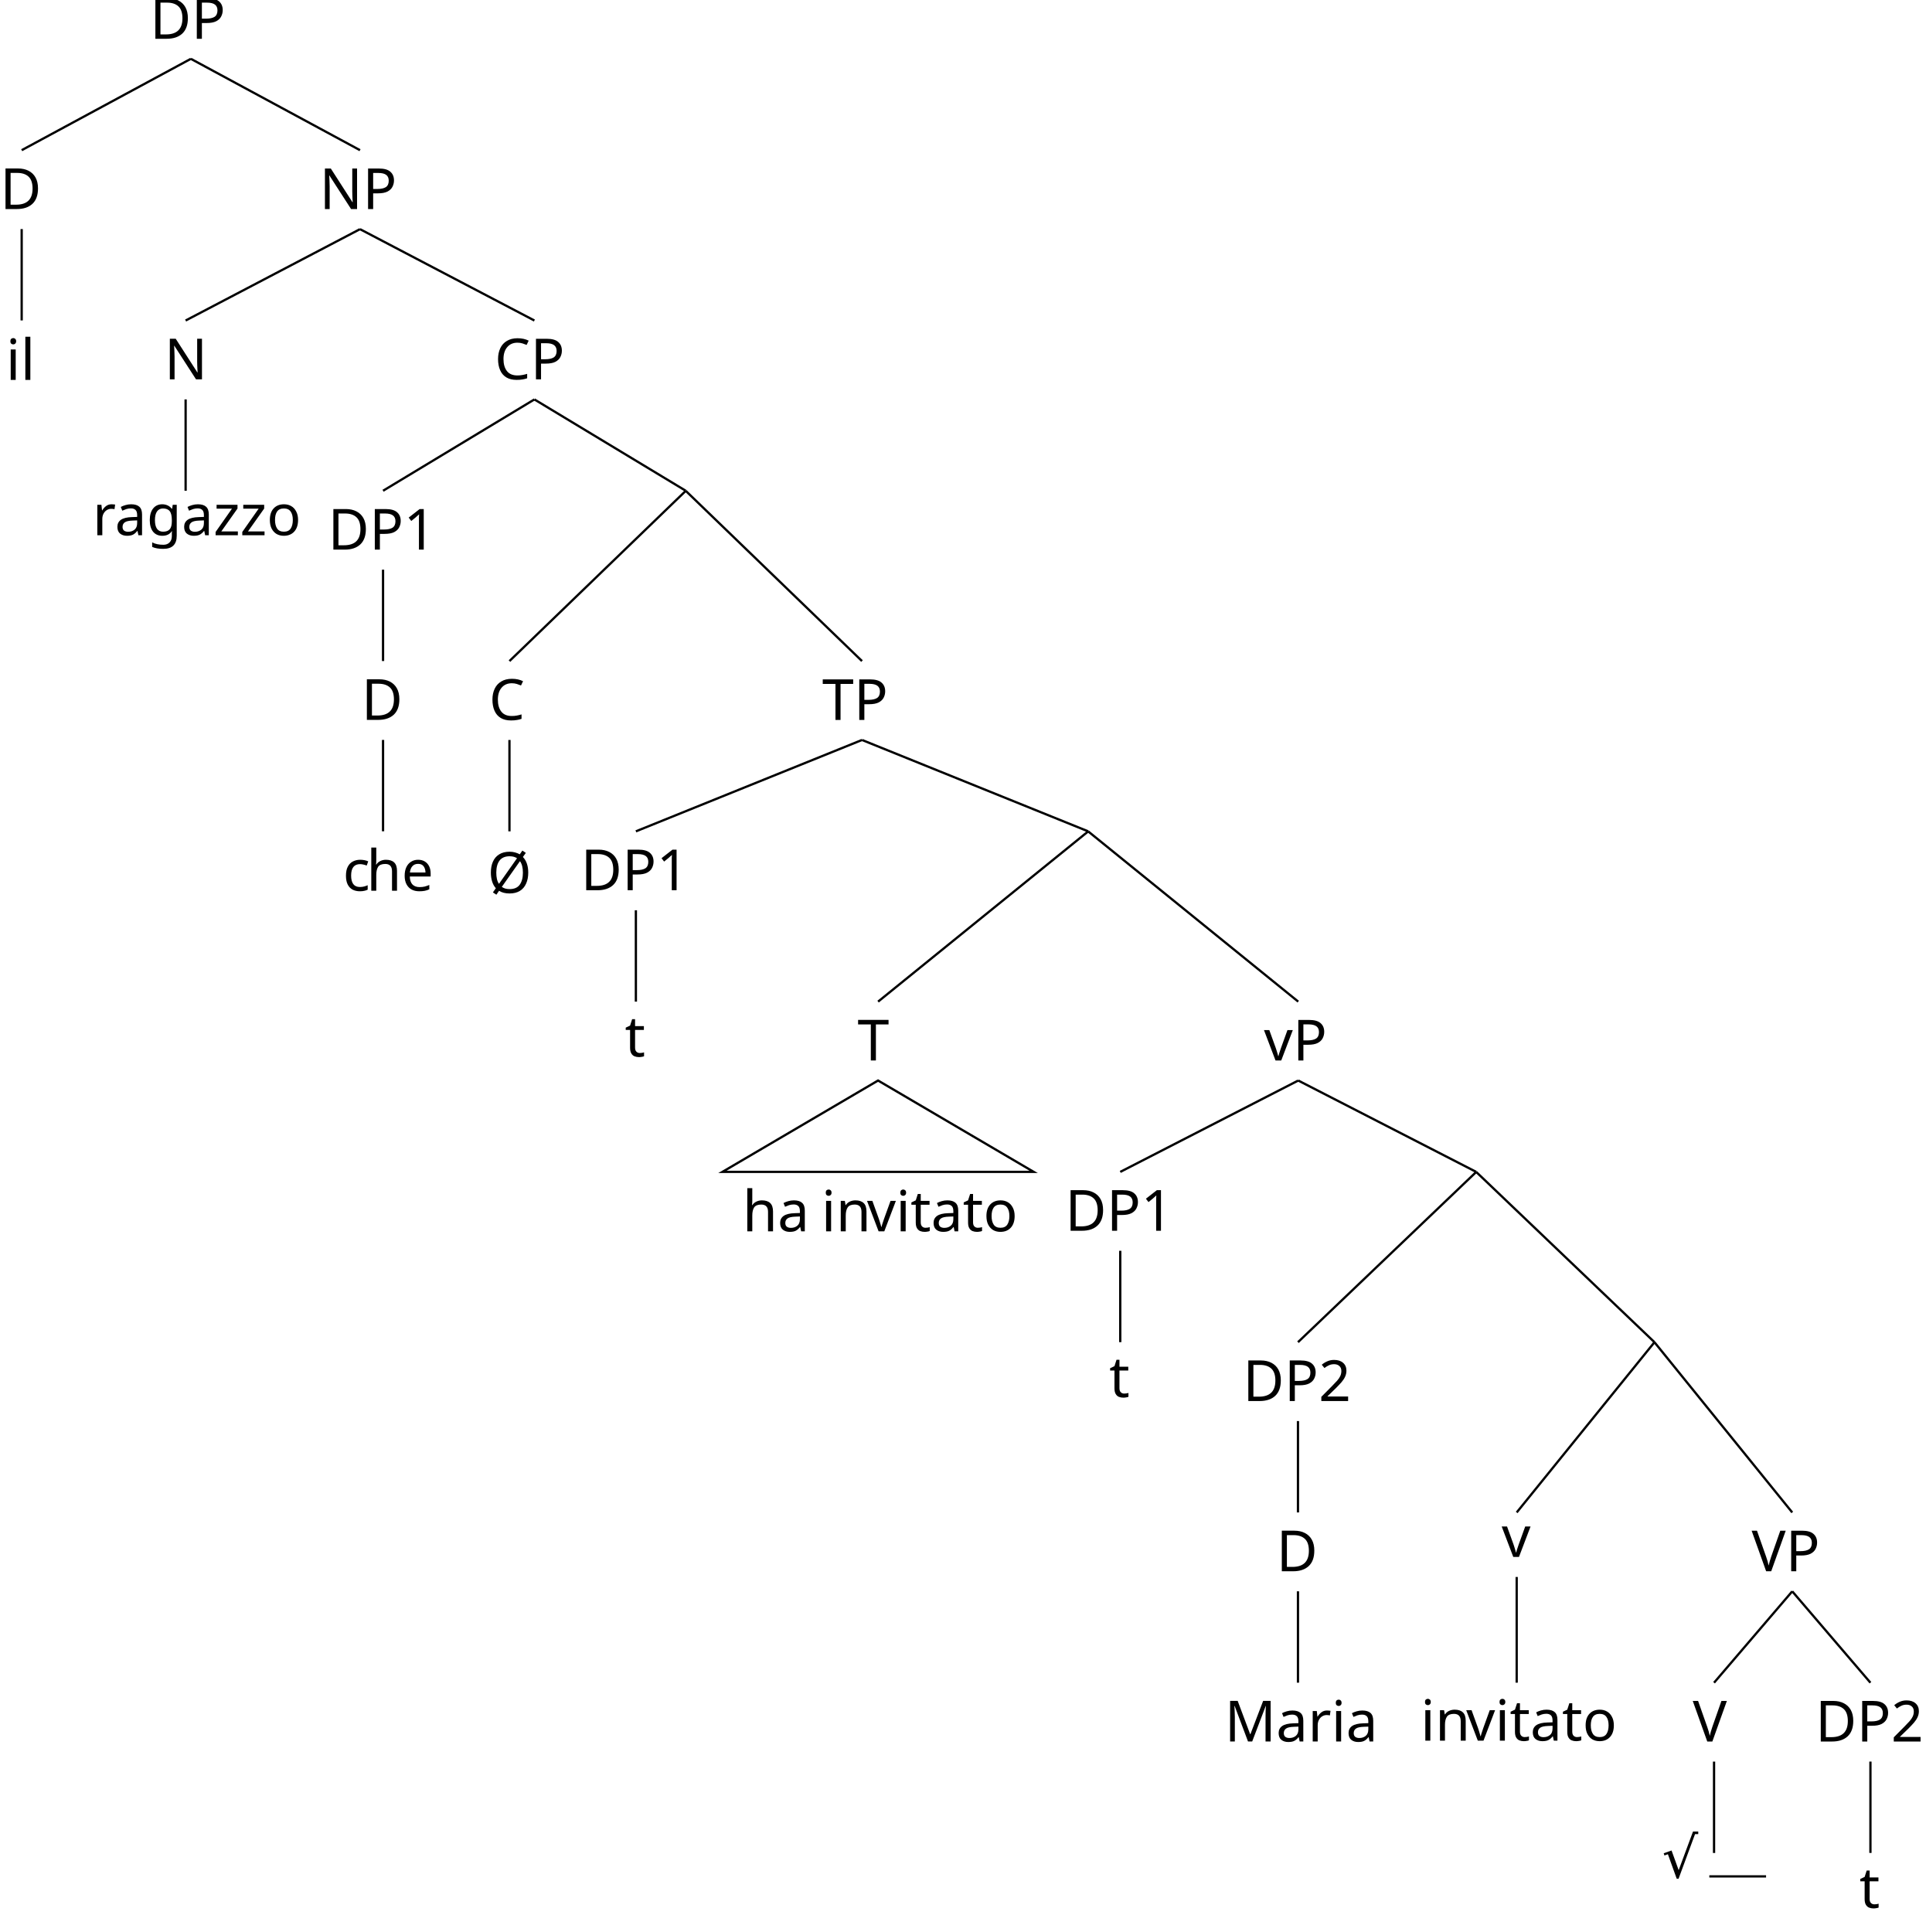
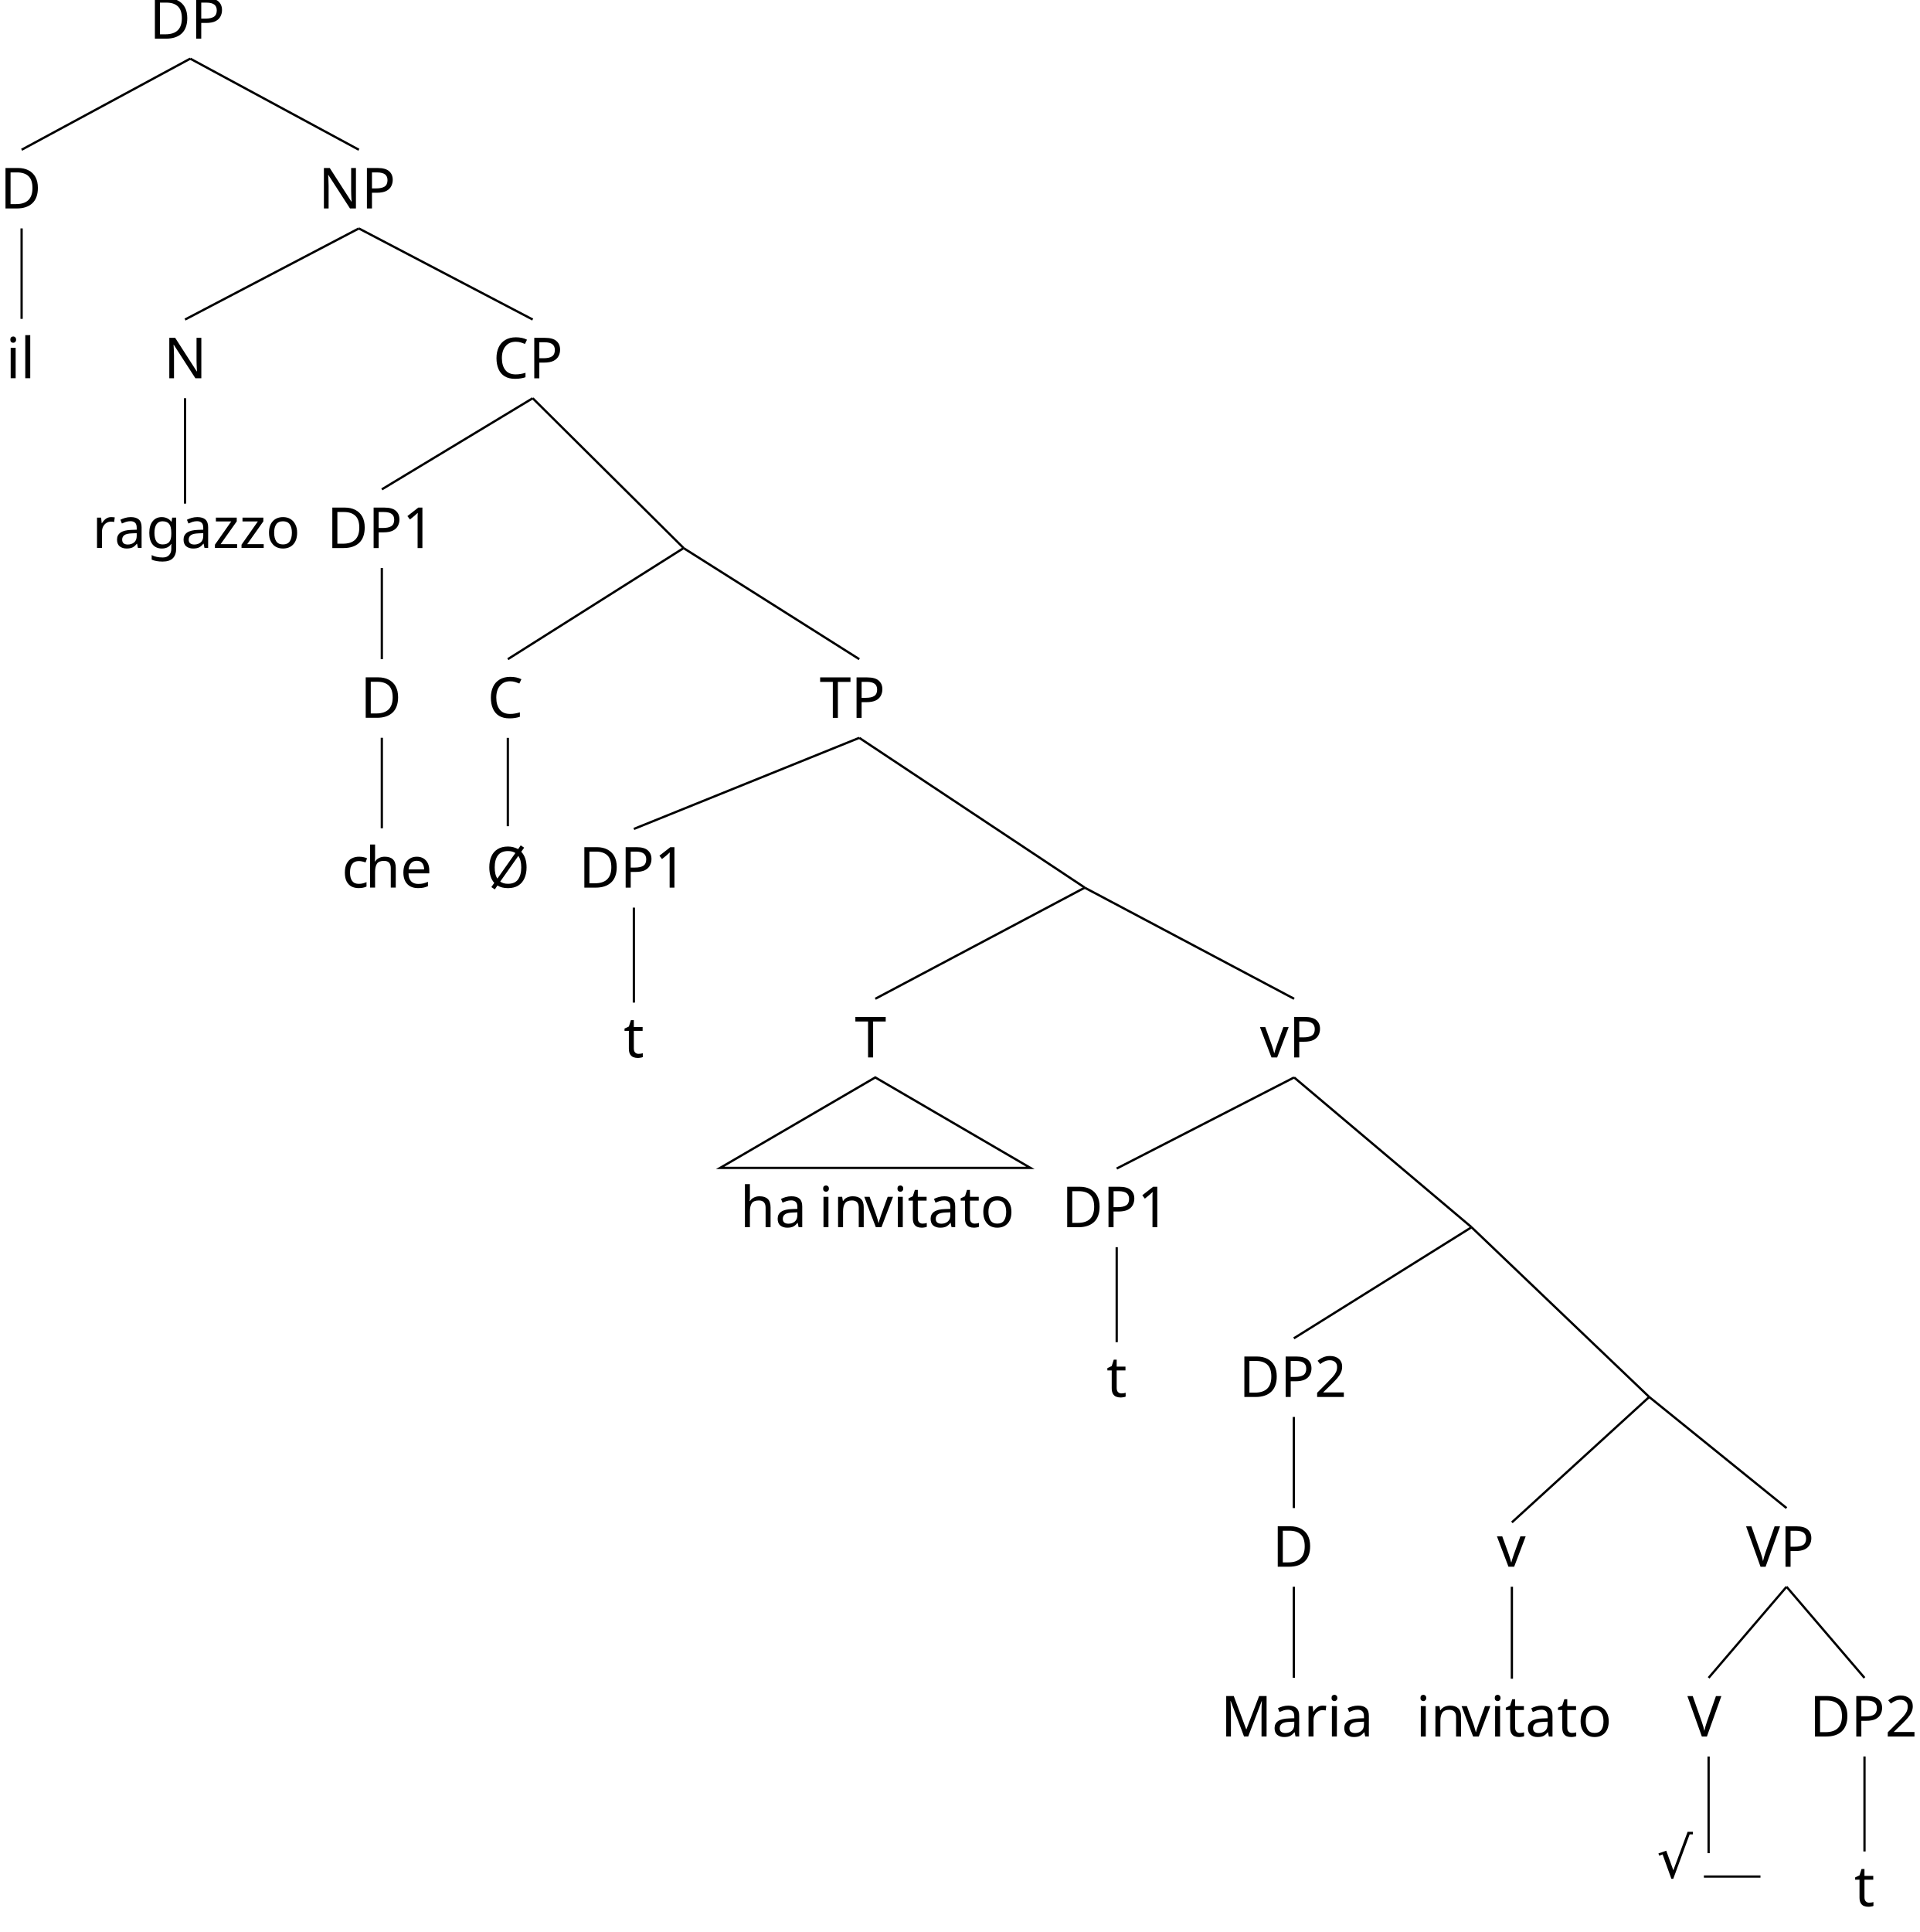
- <svg xmlns="http://www.w3.org/2000/svg" height="339.21pt" version="1.1" viewBox="3.319 -342.444 338.053 339.21" width="338.053pt">
+ <svg xmlns="http://www.w3.org/2000/svg" height="340.186pt" version="1.1" viewBox="3.319 -343.424 338.053 340.186" width="338.053pt">
  <defs>
-     <font horiz-adv-x="0" id="cmsy10">
-       <font-face ascent="775" descent="960" font-family="cmsy10" units-per-em="1000" />
-       <glyph d="M389 -855L213 -466C206 -450 201 -450 198 -450C197 -450 192 -450 181 -458L86 -530C73 -540 73 -543 73 -546C73 -551 76 -557 83 -557C89 -557 106 -543 117 -535C123 -530 138 -519 149 -511L346 -944C353 -960 358 -960 367 -960C382 -960 385 -954 392 -940L846 0C853 14 853 18 853 20C853 30 845 40 833 40C825 40 818 35 810 19L389 -855Z" glyph-name="radical" horiz-adv-x="833" unicode="√" vert-adv-y="833" />
-     </font>
    <font horiz-adv-x="0" id="cmr10">
      <font-face ascent="750" descent="250" font-family="cmr10" units-per-em="1000" />
      <glyph d="M665 725L644 739L585 652C583 648 578 642 576 642C575 642 574 642 569 647C545 662 482 705 388 705C209 705 56 545 56 339C56 190 136 94 180 58L120 -31L112 -42L132 -56L192 31C193 33 198 40 200 40C201 40 202 40 208 36C281 -14 346 -22 388 -22C570 -22 721 137 721 339C721 463 671 554 596 624L665 725ZM206 97C171 146 145 211 145 339C145 395 148 494 197 572C244 647 318 683 388 683C480 683 535 627 554 607L206 97ZM570 586C627 510 632 403 632 339C632 288 630 181 574 100C530 38 461 0 389 0C327 0 266 27 223 76L570 586Z" glyph-name="Oslash" horiz-adv-x="777" unicode="Ø" vert-adv-y="777" />
      <glyph d="M294 640C294 664 294 666 271 666C209 602 121 602 89 602V571C109 571 168 571 220 597V79C220 43 217 31 127 31H95V0C130 3 217 3 257 3S384 3 419 0V31H387C297 31 294 42 294 79V640Z" glyph-name="one" horiz-adv-x="500" unicode="1" vert-adv-y="500" />
      <glyph d="M127 77L233 180C389 318 449 372 449 472C449 586 359 666 237 666C124 666 50 574 50 485C50 429 100 429 103 429C120 429 155 441 155 482C155 508 137 534 102 534C94 534 92 534 89 533C112 598 166 635 224 635C315 635 358 554 358 472C358 392 308 313 253 251L61 37C50 26 50 24 50 0H421L449 174H424C419 144 412 100 402 85C395 77 329 77 307 77H127Z" glyph-name="two" horiz-adv-x="500" unicode="2" vert-adv-y="500" />
      <glyph d="M56 342C56 135 218 -22 404 -22C567 -22 665 117 665 233C665 243 665 250 652 250C641 250 641 244 640 234C632 91 525 9 416 9C355 9 159 43 159 341C159 640 354 674 415 674C524 674 613 583 633 437C635 423 635 420 649 420C665 420 665 423 665 444V681C665 698 665 705 654 705C650 705 646 705 638 693L588 619C551 655 500 705 404 705C217 705 56 546 56 342Z" glyph-name="C" horiz-adv-x="722" unicode="C" vert-adv-y="722" />
      <glyph d="M35 683V652H59C136 652 138 641 138 605V78C138 42 136 31 59 31H35V0H401C569 0 707 148 707 336C707 526 572 683 401 683H35ZM273 31C226 31 224 38 224 71V612C224 645 226 652 273 652H373C435 652 504 630 555 559C598 500 607 414 607 336C607 225 588 165 552 116C532 89 475 31 374 31H273Z" glyph-name="D" horiz-adv-x="763" unicode="D" vert-adv-y="763" />
      <glyph d="M241 661C232 683 229 683 206 683H37V652H61C138 652 140 641 140 605V105C140 78 140 31 37 31V0C72 1 121 3 154 3S236 1 271 0V31C168 31 168 78 168 105V644H169L410 22C415 9 420 0 430 0C441 0 444 8 448 19L694 652H695V78C695 42 693 31 616 31H592V0C629 3 697 3 736 3S842 3 879 0V31H855C778 31 776 42 776 78V605C776 641 778 652 855 652H879V683H710C684 683 684 682 677 664L458 101L241 661Z" glyph-name="M" horiz-adv-x="916" unicode="M" vert-adv-y="916" />
      <glyph d="M232 670C223 682 222 683 203 683H33V652H62C77 652 97 651 112 650C135 647 136 646 136 627V105C136 78 136 31 33 31V0C68 1 117 3 150 3S232 1 267 0V31C164 31 164 78 164 105V625C169 620 170 619 174 613L582 13C591 1 592 0 599 0C613 0 613 7 613 26V578C613 605 613 652 716 652V683C681 682 632 680 599 680S517 682 482 683V652C585 652 585 605 585 578V151L232 670Z" glyph-name="N" horiz-adv-x="750" unicode="N" vert-adv-y="750" />
      <glyph d="M227 316H396C516 316 624 397 624 497C624 595 525 683 388 683H35V652H59C136 652 138 641 138 605V78C138 42 136 31 59 31H35V0C70 3 144 3 182 3S295 3 330 0V31H306C229 31 227 42 227 78V316ZM224 342V612C224 645 226 652 273 652H362C521 652 521 546 521 497C521 450 521 342 362 342H224Z" glyph-name="P" horiz-adv-x="680" unicode="P" vert-adv-y="680" />
      <glyph d="M666 677H55L36 452H61C75 613 90 646 241 646C259 646 285 646 295 644C316 640 316 629 316 606V79C316 45 316 31 211 31H171V0C212 3 314 3 360 3S509 3 550 0V31H510C405 31 405 45 405 79V606C405 626 405 640 423 644C434 646 461 646 480 646C631 646 646 613 660 452H685L666 677Z" glyph-name="T" horiz-adv-x="722" unicode="T" vert-adv-y="722" />
      <glyph d="M621 585C635 622 662 651 730 652V683C699 681 659 680 633 680C603 680 545 682 519 683V652C571 651 592 625 592 602C592 594 589 588 587 582L404 100L213 605C207 619 207 621 207 623C207 652 264 652 289 652V683C253 680 184 680 146 680C98 680 55 682 19 683V652C84 652 103 652 117 614L349 0C356 -19 361 -22 374 -22C391 -22 393 -17 398 -3L621 585Z" glyph-name="V" horiz-adv-x="750" unicode="V" vert-adv-y="750" />
      <glyph d="M333 76C337 36 364 -6 411 -6C432 -6 493 8 493 89V145H468V89C468 31 443 25 432 25C399 25 395 70 395 75V275C395 317 395 356 359 393C320 432 270 448 222 448C140 448 71 401 71 335C71 305 91 288 117 288C145 288 163 308 163 334C163 346 158 379 112 380C139 415 188 426 220 426C269 426 326 387 326 298V261C275 258 205 255 142 225C67 191 42 139 42 95C42 14 139 -11 202 -11C268 -11 314 29 333 76ZM326 240V140C326 45 254 11 209 11C160 11 119 46 119 96C119 151 161 234 326 240Z" glyph-name="a" horiz-adv-x="500" unicode="a" vert-adv-y="500" />
      <glyph d="M117 218C117 381 199 423 252 423C261 423 324 422 359 386C318 383 312 353 312 340C312 314 330 294 358 294C384 294 404 311 404 341C404 409 328 448 251 448C126 448 34 340 34 216C34 88 133 -11 249 -11C383 -11 415 109 415 119S405 129 402 129C393 129 391 125 389 119C360 26 295 14 258 14C205 14 117 57 117 218Z" glyph-name="c" horiz-adv-x="444" unicode="c" vert-adv-y="444" />
      <glyph d="M112 252C118 401 202 426 236 426C339 426 349 291 349 252H112ZM111 231H390C412 231 415 231 415 252C415 351 361 448 236 448C120 448 28 345 28 220C28 86 133 -11 248 -11C370 -11 415 100 415 119C415 129 407 131 402 131C393 131 391 125 389 117C354 14 264 14 254 14C204 14 164 44 141 81C111 129 111 195 111 231Z" glyph-name="e" horiz-adv-x="444" unicode="e" vert-adv-y="444" />
      <glyph d="M222 172C135 172 135 272 135 295C135 322 136 354 151 379C159 391 182 419 222 419C309 419 309 319 309 296C309 269 308 237 293 212C285 200 262 172 222 172ZM106 133C106 137 106 160 123 180C162 152 203 149 222 149C315 149 384 218 384 295C384 332 368 369 343 392C379 426 415 431 433 431C435 431 440 431 443 430C432 426 427 415 427 403C427 386 440 374 456 374C466 374 485 381 485 404C485 421 473 453 434 453C414 453 370 447 328 406C286 439 244 442 222 442C129 442 60 373 60 296C60 252 82 214 107 193C94 178 76 145 76 110C76 79 89 41 120 21C60 4 28 -39 28 -79C28 -151 127 -206 249 -206C367 -206 471 -155 471 -77C471 -42 457 9 406 37C353 65 295 65 234 65C209 65 166 65 159 66C127 70 106 101 106 133ZM250 -183C149 -183 80 -132 80 -79C80 -33 118 4 162 7H221C307 7 419 7 419 -79C419 -133 348 -183 250 -183Z" glyph-name="g" horiz-adv-x="500" unicode="g" vert-adv-y="500" />
      <glyph d="M110 76C110 31 99 31 32 31V0C67 1 118 3 145 3C171 3 223 1 257 0V31C190 31 179 31 179 76V260C179 364 250 420 314 420C377 420 388 366 388 309V76C388 31 377 31 310 31V0C345 1 396 3 423 3C449 3 501 1 535 0V31C483 31 458 31 457 61V252C457 338 457 369 426 405C412 422 379 442 321 442C237 442 193 382 176 344V694L32 683V652C102 652 110 645 110 596V76Z" glyph-name="h" horiz-adv-x="555" unicode="h" vert-adv-y="555" />
      <glyph d="M177 442L37 431V400C102 400 111 394 111 345V76C111 31 100 31 33 31V0C65 1 119 3 143 3C178 3 213 1 247 0V31C181 31 177 36 177 75V442ZM181 616C181 648 156 669 128 669C97 669 75 642 75 616C75 589 97 563 128 563C156 563 181 584 181 616Z" glyph-name="i" horiz-adv-x="277" unicode="i" vert-adv-y="277" />
      <glyph d="M177 694L33 683V652C103 652 111 645 111 596V76C111 31 100 31 33 31V0C66 1 119 3 144 3S218 1 255 0V31C188 31 177 31 177 76V694Z" glyph-name="l" horiz-adv-x="277" unicode="l" vert-adv-y="277" />
      <glyph d="M110 344V76C110 31 99 31 32 31V0C67 1 118 3 145 3C171 3 223 1 257 0V31C190 31 179 31 179 76V260C179 364 250 420 314 420C377 420 388 366 388 309V76C388 31 377 31 310 31V0C345 1 396 3 423 3C449 3 501 1 535 0V31C483 31 458 31 457 61V252C457 338 457 369 426 405C412 422 379 442 321 442C248 442 201 399 173 337V442L32 431V400C102 400 110 393 110 344Z" glyph-name="n" horiz-adv-x="555" unicode="n" vert-adv-y="555" />
      <glyph d="M471 214C471 342 371 448 250 448C125 448 28 339 28 214C28 85 132 -11 249 -11C370 -11 471 87 471 214ZM250 14C207 14 163 35 136 81C111 125 111 186 111 222C111 261 111 315 135 359C162 405 209 426 249 426C293 426 336 404 362 361S388 260 388 222C388 186 388 132 366 88C344 43 300 14 250 14Z" glyph-name="o" horiz-adv-x="500" unicode="o" vert-adv-y="500" />
      <glyph d="M167 332V442L28 431V400C98 400 106 393 106 344V76C106 31 95 31 28 31V0C67 1 114 3 142 3C182 3 229 3 269 0V31H248C174 31 172 42 172 78V232C172 331 214 420 290 420C297 420 299 420 301 419C298 418 278 406 278 380C278 352 299 337 321 337C339 337 364 349 364 381S333 442 290 442C217 442 181 375 167 332Z" glyph-name="r" horiz-adv-x="391" unicode="r" vert-adv-y="391" />
      <glyph d="M173 400H316V431H173V615H148C147 533 117 426 19 422V400H104V124C104 1 197 -11 233 -11C304 -11 332 60 332 124V181H307V126C307 52 277 14 240 14C173 14 173 105 173 122V400Z" glyph-name="t" horiz-adv-x="388" unicode="t" vert-adv-y="388" />
      <glyph d="M416 333C425 356 442 399 508 400V431C485 429 456 428 433 428C409 428 363 430 346 431V400C383 399 394 376 394 357C394 348 392 344 388 333L286 78L174 357C168 370 168 372 168 374C168 400 207 400 225 400V431C195 430 139 428 116 428C89 428 49 429 19 431V400C82 400 86 394 99 363L243 8C249 -6 251 -11 264 -11S281 -2 285 8L416 333Z" glyph-name="v" horiz-adv-x="527" unicode="v" vert-adv-y="527" />
      <glyph d="M390 401C399 412 399 414 399 418C399 431 391 431 373 431H53L42 270H67C73 372 92 409 202 409H316L37 32C28 21 28 19 28 14C28 0 35 0 54 0H384L401 187H376C367 69 346 25 230 25H112L390 401Z" glyph-name="z" horiz-adv-x="444" unicode="z" vert-adv-y="444" />
    </font>
+     <font horiz-adv-x="0" id="cmsy10">
+       <font-face ascent="775" descent="960" font-family="cmsy10" units-per-em="1000" />
+       <glyph d="M389 -855L213 -466C206 -450 201 -450 198 -450C197 -450 192 -450 181 -458L86 -530C73 -540 73 -543 73 -546C73 -551 76 -557 83 -557C89 -557 106 -543 117 -535C123 -530 138 -519 149 -511L346 -944C353 -960 358 -960 367 -960C382 -960 385 -954 392 -940L846 0C853 14 853 18 853 20C853 30 845 40 833 40C825 40 818 35 810 19L389 -855Z" glyph-name="radical" horiz-adv-x="833" unicode="√" vert-adv-y="833" />
+     </font>
+     <font horiz-adv-x="0" id="cmmi10">
+       <font-face ascent="750" descent="250" font-family="cmmi10" units-per-em="1000" />
+       <glyph d="M206 400H300C320 400 330 400 330 420C330 431 320 431 302 431H214C250 573 255 593 255 599C255 616 243 626 226 626C223 626 195 625 186 590L147 431H53C33 431 23 431 23 412C23 400 31 400 51 400H139C67 116 63 99 63 81C63 27 101 -11 155 -11C257 -11 314 135 314 143C314 153 306 153 302 153C293 153 292 150 287 139C244 35 191 11 157 11C136 11 126 24 126 57C126 81 128 88 132 105L206 400Z" glyph-name="t" horiz-adv-x="361" unicode="t" vert-adv-y="361" />
+     </font>
  </defs>
  <style type="text/css">

text.f0 {font-family:cmsy10;font-size:9.963px}
- text.f1 {font-family:cmr10;font-size:9.963px}
+ text.f1 {font-family:cmmi10;font-size:9.963px}
+ text.f2 {font-family:cmr10;font-size:9.963px}

</style>
  <g id="page1">
-     <text class="f1" transform="matrix(1 0 0 1 -44.0195 356.301)" x="73.647" y="-691.937">DP</text>
-     <text class="f1" transform="matrix(1 0 0 1 -62.5378 1394.22)" x="121.933" y="-1699.955">NP</text>
-     <text class="f1" transform="matrix(1 0 0 1 -69.3682 2342.474)" x="159.517" y="-2618.309">CP</text>
-     <text class="f1" transform="matrix(1 0 0 1 -98.714 3969.987)" x="246.38" y="-4186.025">TP</text>
-     <text class="f1" transform="matrix(1 0 0 1 -125.833 5238.841)" x="351.049" y="-5395.087">vP</text>
-     <text class="f1" transform="matrix(1 0 0 1 -152.3 6469.634)" x="463.133" y="-6536.201">VP</text>
-     <text class="f1" transform="matrix(1 0 0 1 -152.147 6692.102)" x="474.147" y="-6728.778">DP2</text>
-     <text class="f1" transform="matrix(1 0 0 1 -154.914 6777.135)" x="484.663" y="-6784.602">t</text>
-     <path d="M331.688 -33.156V-17.117" fill="none" stroke="#000000" stroke-miterlimit="10" stroke-width="0.399" />
-     <text class="f1" transform="matrix(1 0 0 1 -199.995 6700.568)" x="500.492" y="-6737.245">V</text>
-     <text class="f0" transform="matrix(1 0 0 1 -230.298 6793.768)" x="525.398" y="-6806.566">√</text>
-     <rect height="0.398" transform="matrix(1 0 0 1 -230.298 6793.768)" width="9.963" x="533.701" y="-6806.965" />
-     <path d="M304.234 -33.152V-17.109" fill="none" stroke="#000000" stroke-miterlimit="10" stroke-width="0.399" />
-     <path d="M317.961 -63.047L304.235 -47.004" fill="none" stroke="#000000" stroke-miterlimit="10" stroke-width="0.399" />
-     <path d="M317.961 -63.047L331.688 -47.004" fill="none" stroke="#000000" stroke-miterlimit="10" stroke-width="0.399" />
-     <text class="f1" transform="matrix(1 0 0 1 -232.595 6399.924)" x="499.552" y="-6469.01">v</text>
-     <text class="f1" transform="matrix(1 0 0 1 -287.252 6489.052)" x="539.956" y="-6525.886">in<tspan x="547.981">vitato</tspan>
+     <text class="f2" transform="matrix(1 0 0 1 -44.0195 336.625)" x="73.647" y="-673.241">DP</text>
+     <text class="f2" transform="matrix(1 0 0 1 -62.5378 1346.5)" x="121.933" y="-1653.215">NP</text>
+     <text class="f2" transform="matrix(1 0 0 1 -69.3682 2266.71)" x="159.517" y="-2543.526">CP</text>
+     <text class="f2" transform="matrix(1 0 0 1 -98.714 3838.135)" x="246.38" y="-4055.155">TP</text>
+     <text class="f2" transform="matrix(1 0 0 1 -125.833 5050.901)" x="351.049" y="-5208.129">vP</text>
+     <text class="f2" transform="matrix(1 0 0 1 -152.3 6197.562)" x="463.133" y="-6265.113">VP</text>
+     <text class="f2" transform="matrix(1 0 0 1 -152.147 6391.387)" x="474.147" y="-6429.047">DP2</text>
+     <text class="f1" transform="matrix(1 0 0 1 -154.499 6457.805)" x="484.386" y="-6465.576">t</text>
+     <path d="M331.688 -34.145V-17.422" fill="none" stroke="#000000" stroke-miterlimit="10" stroke-width="0.399" />
+     <text class="f2" transform="matrix(1 0 0 1 -199.995 6400.453)" x="500.492" y="-6438.113">V</text>
+     <text class="f0" transform="matrix(1 0 0 1 -230.298 6475.937)" x="525.398" y="-6488.739">√</text>
+     <rect height="0.398" transform="matrix(1 0 0 1 -230.298 6475.937)" width="9.963" x="533.701" y="-6489.138" />
+     <path d="M304.234 -34.137V-17.117" fill="none" stroke="#000000" stroke-miterlimit="10" stroke-width="0.399" />
+     <path d="M317.961 -64.027L304.235 -47.988" fill="none" stroke="#000000" stroke-miterlimit="10" stroke-width="0.399" />
+     <path d="M317.961 -64.027L331.688 -47.988" fill="none" stroke="#000000" stroke-miterlimit="10" stroke-width="0.399" />
+     <text class="f2" transform="matrix(1 0 0 1 -232.595 6128.719)" x="499.552" y="-6196.271">v</text>
+     <text class="f2" transform="matrix(1 0 0 1 -287.252 6195.137)" x="539.956" y="-6232.8">in<tspan x="547.981">vitato</tspan>
    </text>
-     <path d="M269.586 -65.566V-47.008" fill="none" stroke="#000000" stroke-miterlimit="10" stroke-width="0.399" />
-     <path d="M293.773 -106.785L269.586 -76.895" fill="none" stroke="#000000" stroke-miterlimit="10" stroke-width="0.399" />
-     <path d="M293.773 -106.785L317.961 -76.895" fill="none" stroke="#000000" stroke-miterlimit="10" stroke-width="0.399" />
-     <text class="f1" transform="matrix(1 0 0 1 -223.657 6082.151)" x="445.16" y="-6178.611">DP2</text>
-     <text class="f1" transform="matrix(1 0 0 1 -250.182 6229)" x="477.565" y="-6295.571">D</text>
-     <text class="f1" transform="matrix(1 0 0 1 -291.665 6316.073)" x="509.971" y="-6352.755">Maria</text>
-     <path d="M231.187 -63.051V-47.008" fill="none" stroke="#000000" stroke-miterlimit="10" stroke-width="0.399" />
-     <path d="M231.187 -92.941V-76.898" fill="none" stroke="#000000" stroke-miterlimit="10" stroke-width="0.399" />
-     <path d="M262.481 -136.679L231.188 -106.789" fill="none" stroke="#000000" stroke-miterlimit="10" stroke-width="0.399" />
-     <path d="M262.481 -136.679L293.774 -106.789" fill="none" stroke="#000000" stroke-miterlimit="10" stroke-width="0.399" />
-     <text class="f1" transform="matrix(1 0 0 1 -199.767 5550.973)" x="390.069" y="-5677.328">DP1</text>
-     <text class="f1" transform="matrix(1 0 0 1 -202.534 5636.006)" x="400.584" y="-5733.152">t</text>
-     <path d="M199.988 -122.836V-106.797" fill="none" stroke="#000000" stroke-miterlimit="10" stroke-width="0.399" />
-     <path d="M231.234 -152.73L199.988 -136.687" fill="none" stroke="#000000" stroke-miterlimit="10" stroke-width="0.399" />
-     <path d="M231.234 -152.73L262.48 -136.687" fill="none" stroke="#000000" stroke-miterlimit="10" stroke-width="0.399" />
-     <text class="f1" transform="matrix(1 0 0 1 -237.473 4992.849)" x="391.345" y="-5149.098">T</text>
-     <text class="f1" transform="matrix(1 0 0 1 -311.916 5080.255)" x="445.585" y="-5206.504">ha<tspan x="459.422">in</tspan>
+     <path d="M269.586 -64.031V-47.836" fill="none" stroke="#000000" stroke-miterlimit="10" stroke-width="0.399" />
+     <path d="M293.773 -97.445L269.586 -75.363" fill="none" stroke="#000000" stroke-miterlimit="10" stroke-width="0.399" />
+     <path d="M293.773 -97.445L317.961 -77.883" fill="none" stroke="#000000" stroke-miterlimit="10" stroke-width="0.399" />
+     <text class="f2" transform="matrix(1 0 0 1 -223.657 5836.164)" x="445.16" y="-5933.607">DP2</text>
+     <text class="f2" transform="matrix(1 0 0 1 -250.182 5962.358)" x="477.565" y="-6029.912">D</text>
+     <text class="f2" transform="matrix(1 0 0 1 -291.665 6028.776)" x="509.971" y="-6066.441">Maria</text>
+     <path d="M231.187 -64.031V-47.992" fill="none" stroke="#000000" stroke-miterlimit="10" stroke-width="0.399" />
+     <path d="M231.187 -93.926V-77.887" fill="none" stroke="#000000" stroke-miterlimit="10" stroke-width="0.399" />
+     <path d="M262.481 -127.332L231.188 -107.773" fill="none" stroke="#000000" stroke-miterlimit="10" stroke-width="0.399" />
+     <path d="M262.481 -127.332L293.774 -97.445" fill="none" stroke="#000000" stroke-miterlimit="10" stroke-width="0.399" />
+     <text class="f2" transform="matrix(1 0 0 1 -199.767 5334.391)" x="390.069" y="-5461.727">DP1</text>
+     <text class="f1" transform="matrix(1 0 0 1 -202.119 5400.809)" x="400.307" y="-5498.256">t</text>
+     <path d="M199.988 -123.82V-107.097" fill="none" stroke="#000000" stroke-miterlimit="10" stroke-width="0.399" />
+     <path d="M231.234 -153.708L199.988 -137.668" fill="none" stroke="#000000" stroke-miterlimit="10" stroke-width="0.399" />
+     <path d="M231.234 -153.708L262.48 -127.34" fill="none" stroke="#000000" stroke-miterlimit="10" stroke-width="0.399" />
+     <text class="f2" transform="matrix(1 0 0 1 -237.473 4802.729)" x="391.345" y="-4959.96">T</text>
+     <text class="f2" transform="matrix(1 0 0 1 -311.916 4869.146)" x="445.585" y="-4996.489">ha<tspan x="459.422">in</tspan>
      <tspan x="467.448">vitato</tspan>
    </text>
-     <path d="M157.469 -152.731L130.149 -136.692H184.789Z" fill="none" stroke="#000000" stroke-miterlimit="10" stroke-width="0.399" />
-     <path d="M194.356 -196.472L157.473 -166.582" fill="none" stroke="#000000" stroke-miterlimit="10" stroke-width="0.399" />
-     <path d="M194.356 -196.472L231.235 -166.582" fill="none" stroke="#000000" stroke-miterlimit="10" stroke-width="0.399" />
-     <text class="f1" transform="matrix(1 0 0 1 -180.133 4341.897)" x="285.399" y="-4528.042">DP1</text>
-     <text class="f1" transform="matrix(1 0 0 1 -182.9 4426.93)" x="295.915" y="-4583.866">t</text>
-     <path d="M114.953 -182.625V-166.582" fill="none" stroke="#000000" stroke-miterlimit="10" stroke-width="0.399" />
-     <path d="M154.652 -212.524L114.953 -196.481" fill="none" stroke="#000000" stroke-miterlimit="10" stroke-width="0.399" />
-     <path d="M154.652 -212.524L194.355 -196.481" fill="none" stroke="#000000" stroke-miterlimit="10" stroke-width="0.399" />
-     <text class="f1" transform="matrix(1 0 0 1 -128.0893 3606.158)" x="217.251" y="-3822.201">C</text>
-     <text class="f1" transform="matrix(1 0 0 1 -142.756 3695.652)" x="231.641" y="-3881.322">Ø</text>
-     <path d="M92.758 -212.524V-196.481" fill="none" stroke="#000000" stroke-miterlimit="10" stroke-width="0.399" />
-     <path d="M123.707 -256.265L92.758 -226.375" fill="none" stroke="#000000" stroke-miterlimit="10" stroke-width="0.399" />
-     <path d="M123.707 -256.265L154.653 -226.375" fill="none" stroke="#000000" stroke-miterlimit="10" stroke-width="0.399" />
-     <text class="f1" transform="matrix(1 0 0 1 -137.657 2835.518)" x="198.536" y="-3081.459">DP1</text>
-     <text class="f1" transform="matrix(1 0 0 1 -152.5312 2982.589)" x="219.291" y="-3198.64">D</text>
-     <text class="f1" transform="matrix(1 0 0 1 -176.5379 3069.994)" x="240.046" y="-3256.045">c<tspan x="244.197">he</tspan>
+     <path d="M157.469 -153.71L130.149 -137.781H184.789Z" fill="none" stroke="#000000" stroke-miterlimit="10" stroke-width="0.399" />
+     <path d="M194.356 -187.121L157.473 -167.559" fill="none" stroke="#000000" stroke-miterlimit="10" stroke-width="0.399" />
+     <path d="M194.356 -187.121L231.235 -167.559" fill="none" stroke="#000000" stroke-miterlimit="10" stroke-width="0.399" />
+     <text class="f2" transform="matrix(1 0 0 1 -180.133 4181.402)" x="285.399" y="-4368.529">DP1</text>
+     <text class="f1" transform="matrix(1 0 0 1 -182.485 4247.819)" x="295.638" y="-4405.058">t</text>
+     <path d="M114.953 -183.609V-166.886" fill="none" stroke="#000000" stroke-miterlimit="10" stroke-width="0.399" />
+     <path d="M154.652 -213.504L114.953 -197.465" fill="none" stroke="#000000" stroke-miterlimit="10" stroke-width="0.399" />
+     <path d="M154.652 -213.504L194.355 -187.137" fill="none" stroke="#000000" stroke-miterlimit="10" stroke-width="0.399" />
+     <text class="f2" transform="matrix(1 0 0 1 -128.0893 3471.379)" x="217.251" y="-3688.403">C</text>
+     <text class="f2" transform="matrix(1 0 0 1 -142.756 3538.765)" x="231.641" y="-3725.9">Ø</text>
+     <path d="M92.758 -213.5V-197.945" fill="none" stroke="#000000" stroke-miterlimit="10" stroke-width="0.399" />
+     <path d="M123.707 -246.914L92.758 -227.356" fill="none" stroke="#000000" stroke-miterlimit="10" stroke-width="0.399" />
+     <path d="M123.707 -246.914L154.653 -227.356" fill="none" stroke="#000000" stroke-miterlimit="10" stroke-width="0.399" />
+     <text class="f2" transform="matrix(1 0 0 1 -137.657 2729.529)" x="198.536" y="-2976.451">DP1</text>
+     <text class="f2" transform="matrix(1 0 0 1 -152.5312 2855.724)" x="219.291" y="-3072.756">D</text>
+     <text class="f2" transform="matrix(1 0 0 1 -176.5379 2922.142)" x="240.046" y="-3109.285">c<tspan x="244.197">he</tspan>
    </text>
-     <path d="M70.566 -212.532V-196.493" fill="none" stroke="#000000" stroke-miterlimit="10" stroke-width="0.399" />
-     <path d="M70.566 -242.422V-226.383" fill="none" stroke="#000000" stroke-miterlimit="10" stroke-width="0.399" />
-     <path d="M97.137 -272.316L70.566 -256.277" fill="none" stroke="#000000" stroke-miterlimit="10" stroke-width="0.399" />
-     <path d="M97.137 -272.316L123.707 -256.277" fill="none" stroke="#000000" stroke-miterlimit="10" stroke-width="0.399" />
-     <text class="f1" transform="matrix(1 0 0 1 -148.7507 1855.992)" x="180.919" y="-2131.833">N</text>
-     <text class="f1" transform="matrix(1 0 0 1 -200.681 1939.384)" x="220.243" y="-2187.855">ragazzo</text>
-     <path d="M35.906 -272.32V-256.277" fill="none" stroke="#000000" stroke-miterlimit="10" stroke-width="0.399" />
-     <path d="M66.519 -302.211L35.906 -286.168" fill="none" stroke="#000000" stroke-miterlimit="10" stroke-width="0.399" />
-     <path d="M66.519 -302.211L97.137 -286.168" fill="none" stroke="#000000" stroke-miterlimit="10" stroke-width="0.399" />
-     <text class="f1" transform="matrix(1 0 0 1 -91.7051 849.345)" x="95.024" y="-1155.087">D</text>
-     <text class="f1" transform="matrix(1 0 0 1 -102.8433 936.75)" x="107.2" y="-1212.492">il</text>
-     <path d="M7.125 -302.227V-286.184" fill="none" stroke="#000000" stroke-miterlimit="10" stroke-width="0.399" />
-     <path d="M36.824 -332.117L7.125 -316.074" fill="none" stroke="#000000" stroke-miterlimit="10" stroke-width="0.399" />
-     <path d="M36.824 -332.117L66.523 -316.074" fill="none" stroke="#000000" stroke-miterlimit="10" stroke-width="0.399" />
+     <path d="M70.566 -213.515V-197.586" fill="none" stroke="#000000" stroke-miterlimit="10" stroke-width="0.399" />
+     <path d="M70.566 -243.403V-227.36" fill="none" stroke="#000000" stroke-miterlimit="10" stroke-width="0.399" />
+     <path d="M97.137 -273.301L70.566 -257.258" fill="none" stroke="#000000" stroke-miterlimit="10" stroke-width="0.399" />
+     <path d="M97.137 -273.301L123.707 -246.934" fill="none" stroke="#000000" stroke-miterlimit="10" stroke-width="0.399" />
+     <text class="f2" transform="matrix(1 0 0 1 -148.7507 1783.306)" x="180.919" y="-2060.127">N</text>
+     <text class="f2" transform="matrix(1 0 0 1 -200.681 1853.597)" x="220.243" y="-2100.531">ragazzo</text>
+     <path d="M35.906 -273.304V-254.746" fill="none" stroke="#000000" stroke-miterlimit="10" stroke-width="0.399" />
+     <path d="M66.519 -303.199L35.906 -287.16" fill="none" stroke="#000000" stroke-miterlimit="10" stroke-width="0.399" />
+     <path d="M66.519 -303.199L97.137 -287.16" fill="none" stroke="#000000" stroke-miterlimit="10" stroke-width="0.399" />
+     <text class="f2" transform="matrix(1 0 0 1 -91.7051 799.444)" x="95.024" y="-1106.167">D</text>
+     <text class="f2" transform="matrix(1 0 0 1 -102.8433 865.862)" x="107.2" y="-1142.696">il</text>
+     <path d="M7.125 -303.207V-287.278" fill="none" stroke="#000000" stroke-miterlimit="10" stroke-width="0.399" />
+     <path d="M36.824 -333.098L7.125 -317.055" fill="none" stroke="#000000" stroke-miterlimit="10" stroke-width="0.399" />
+     <path d="M36.824 -333.098L66.523 -317.055" fill="none" stroke="#000000" stroke-miterlimit="10" stroke-width="0.399" />
  </g>
</svg>
